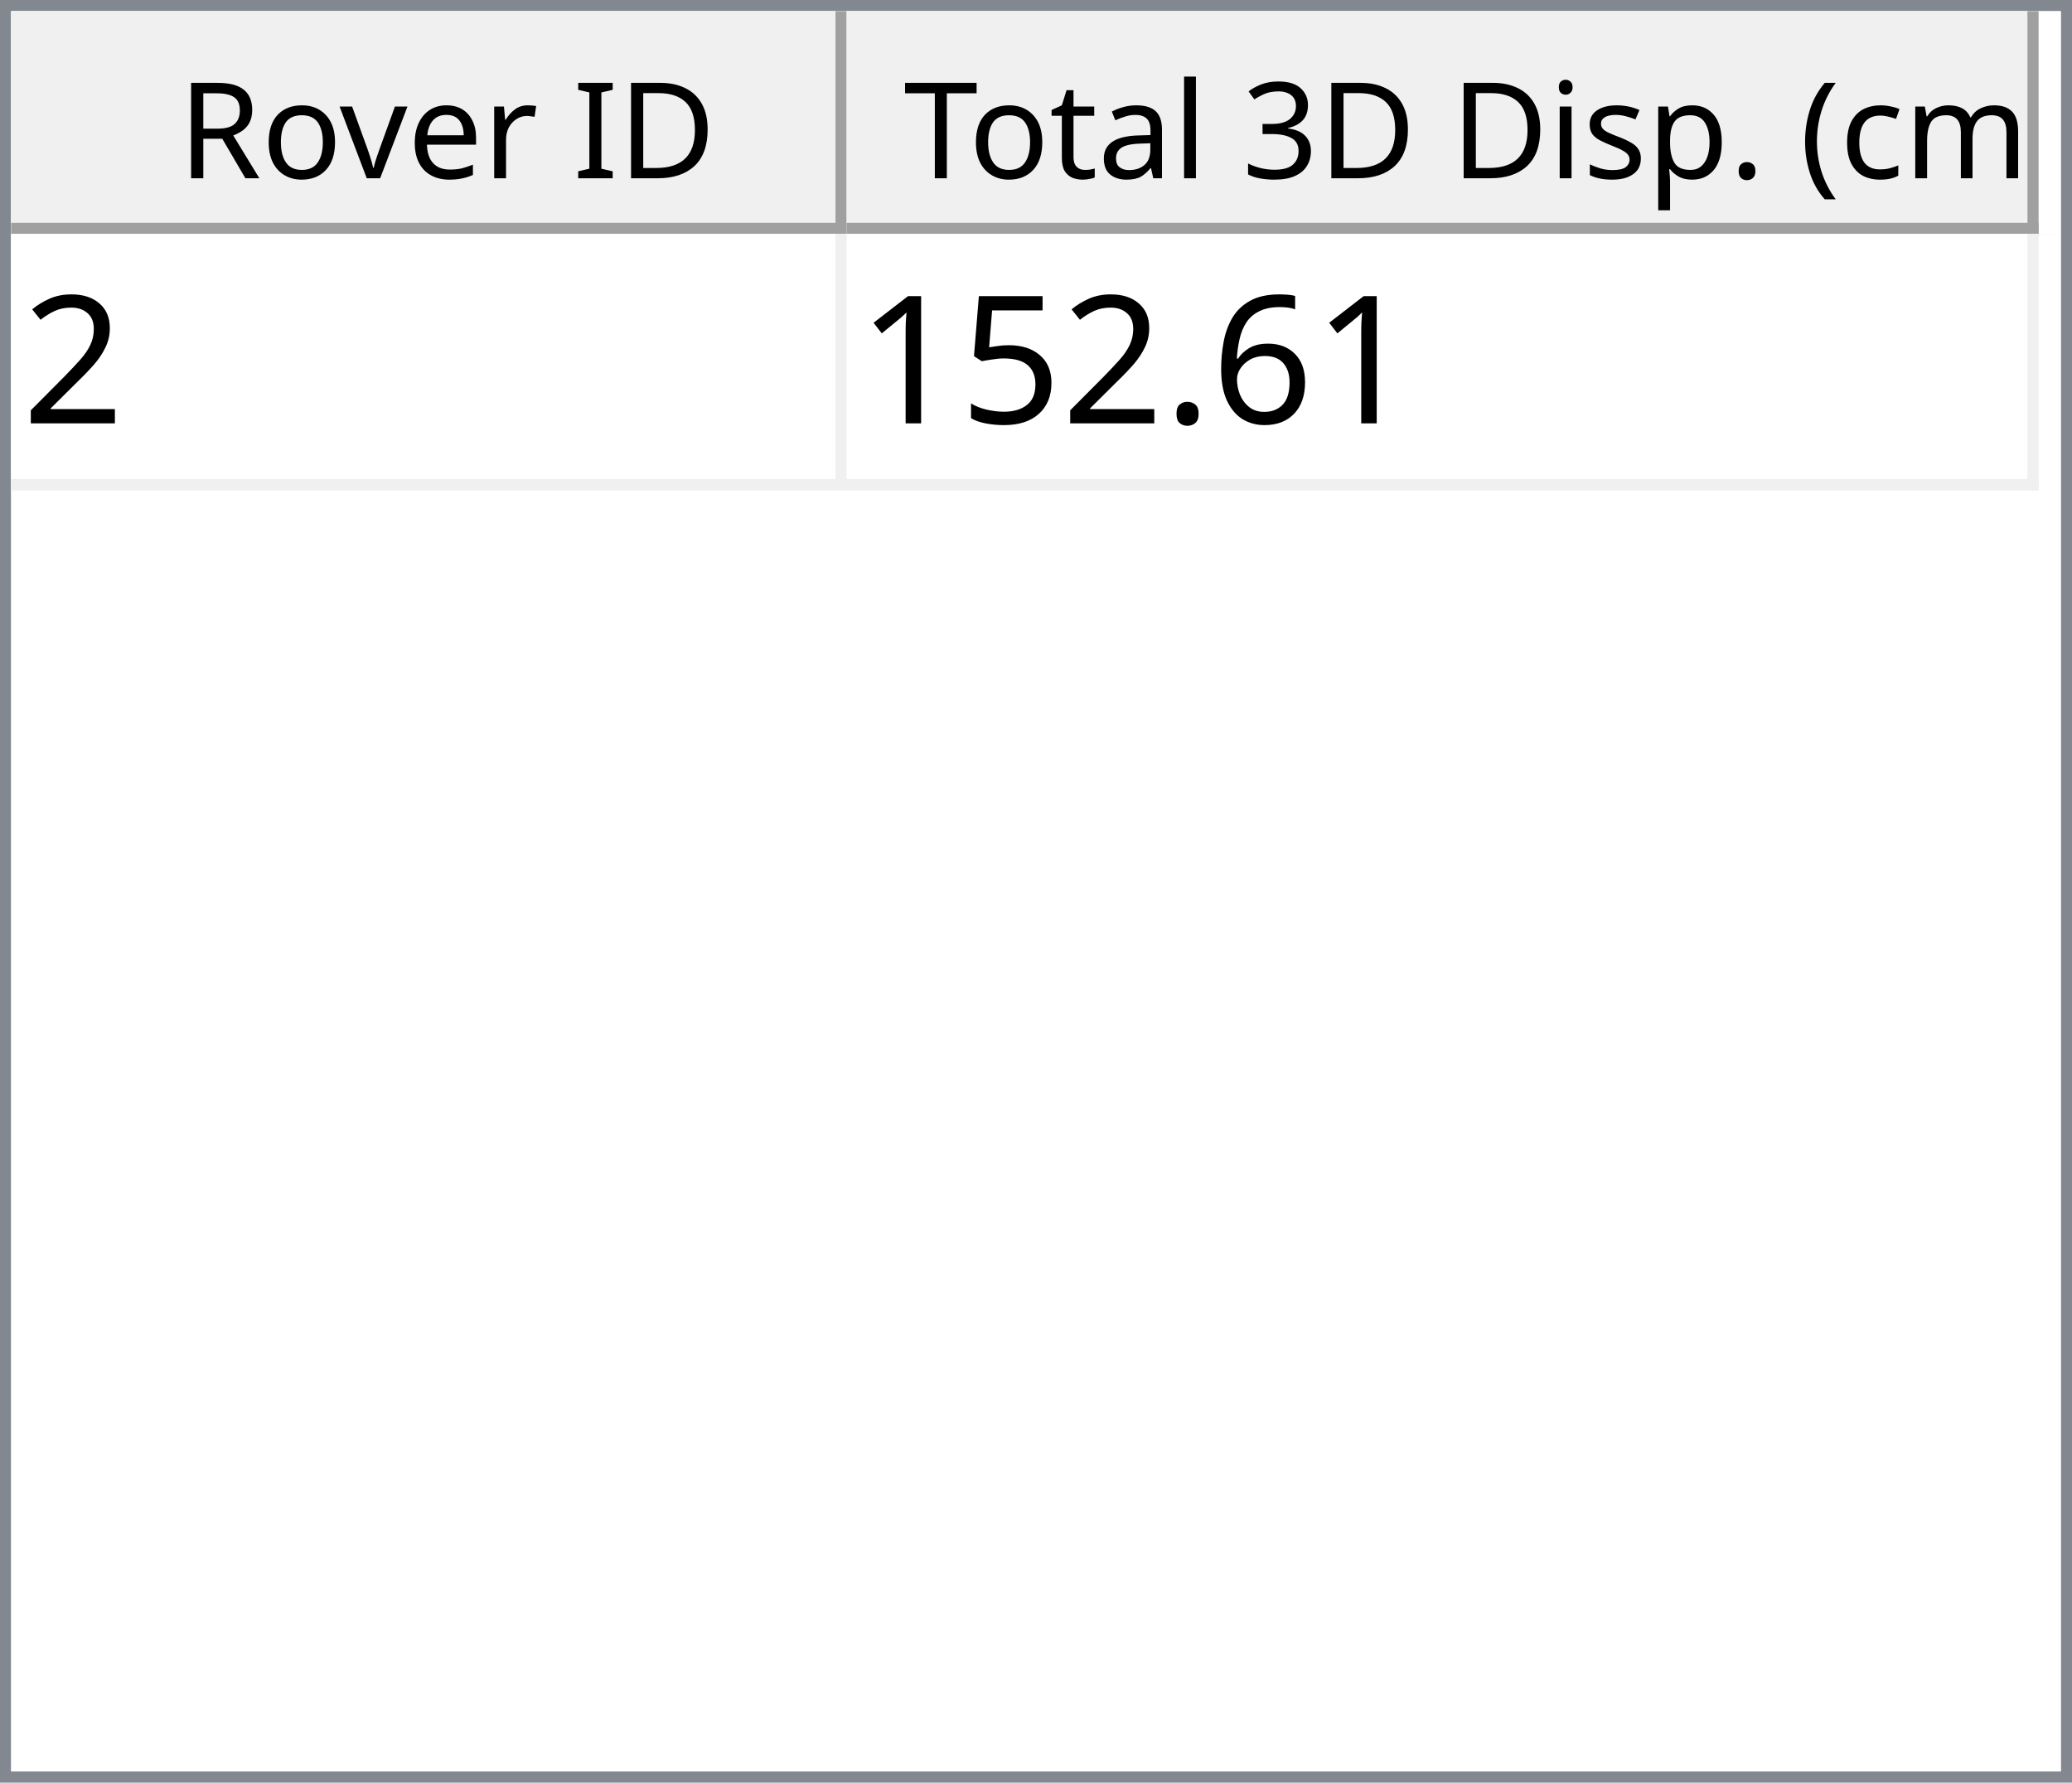
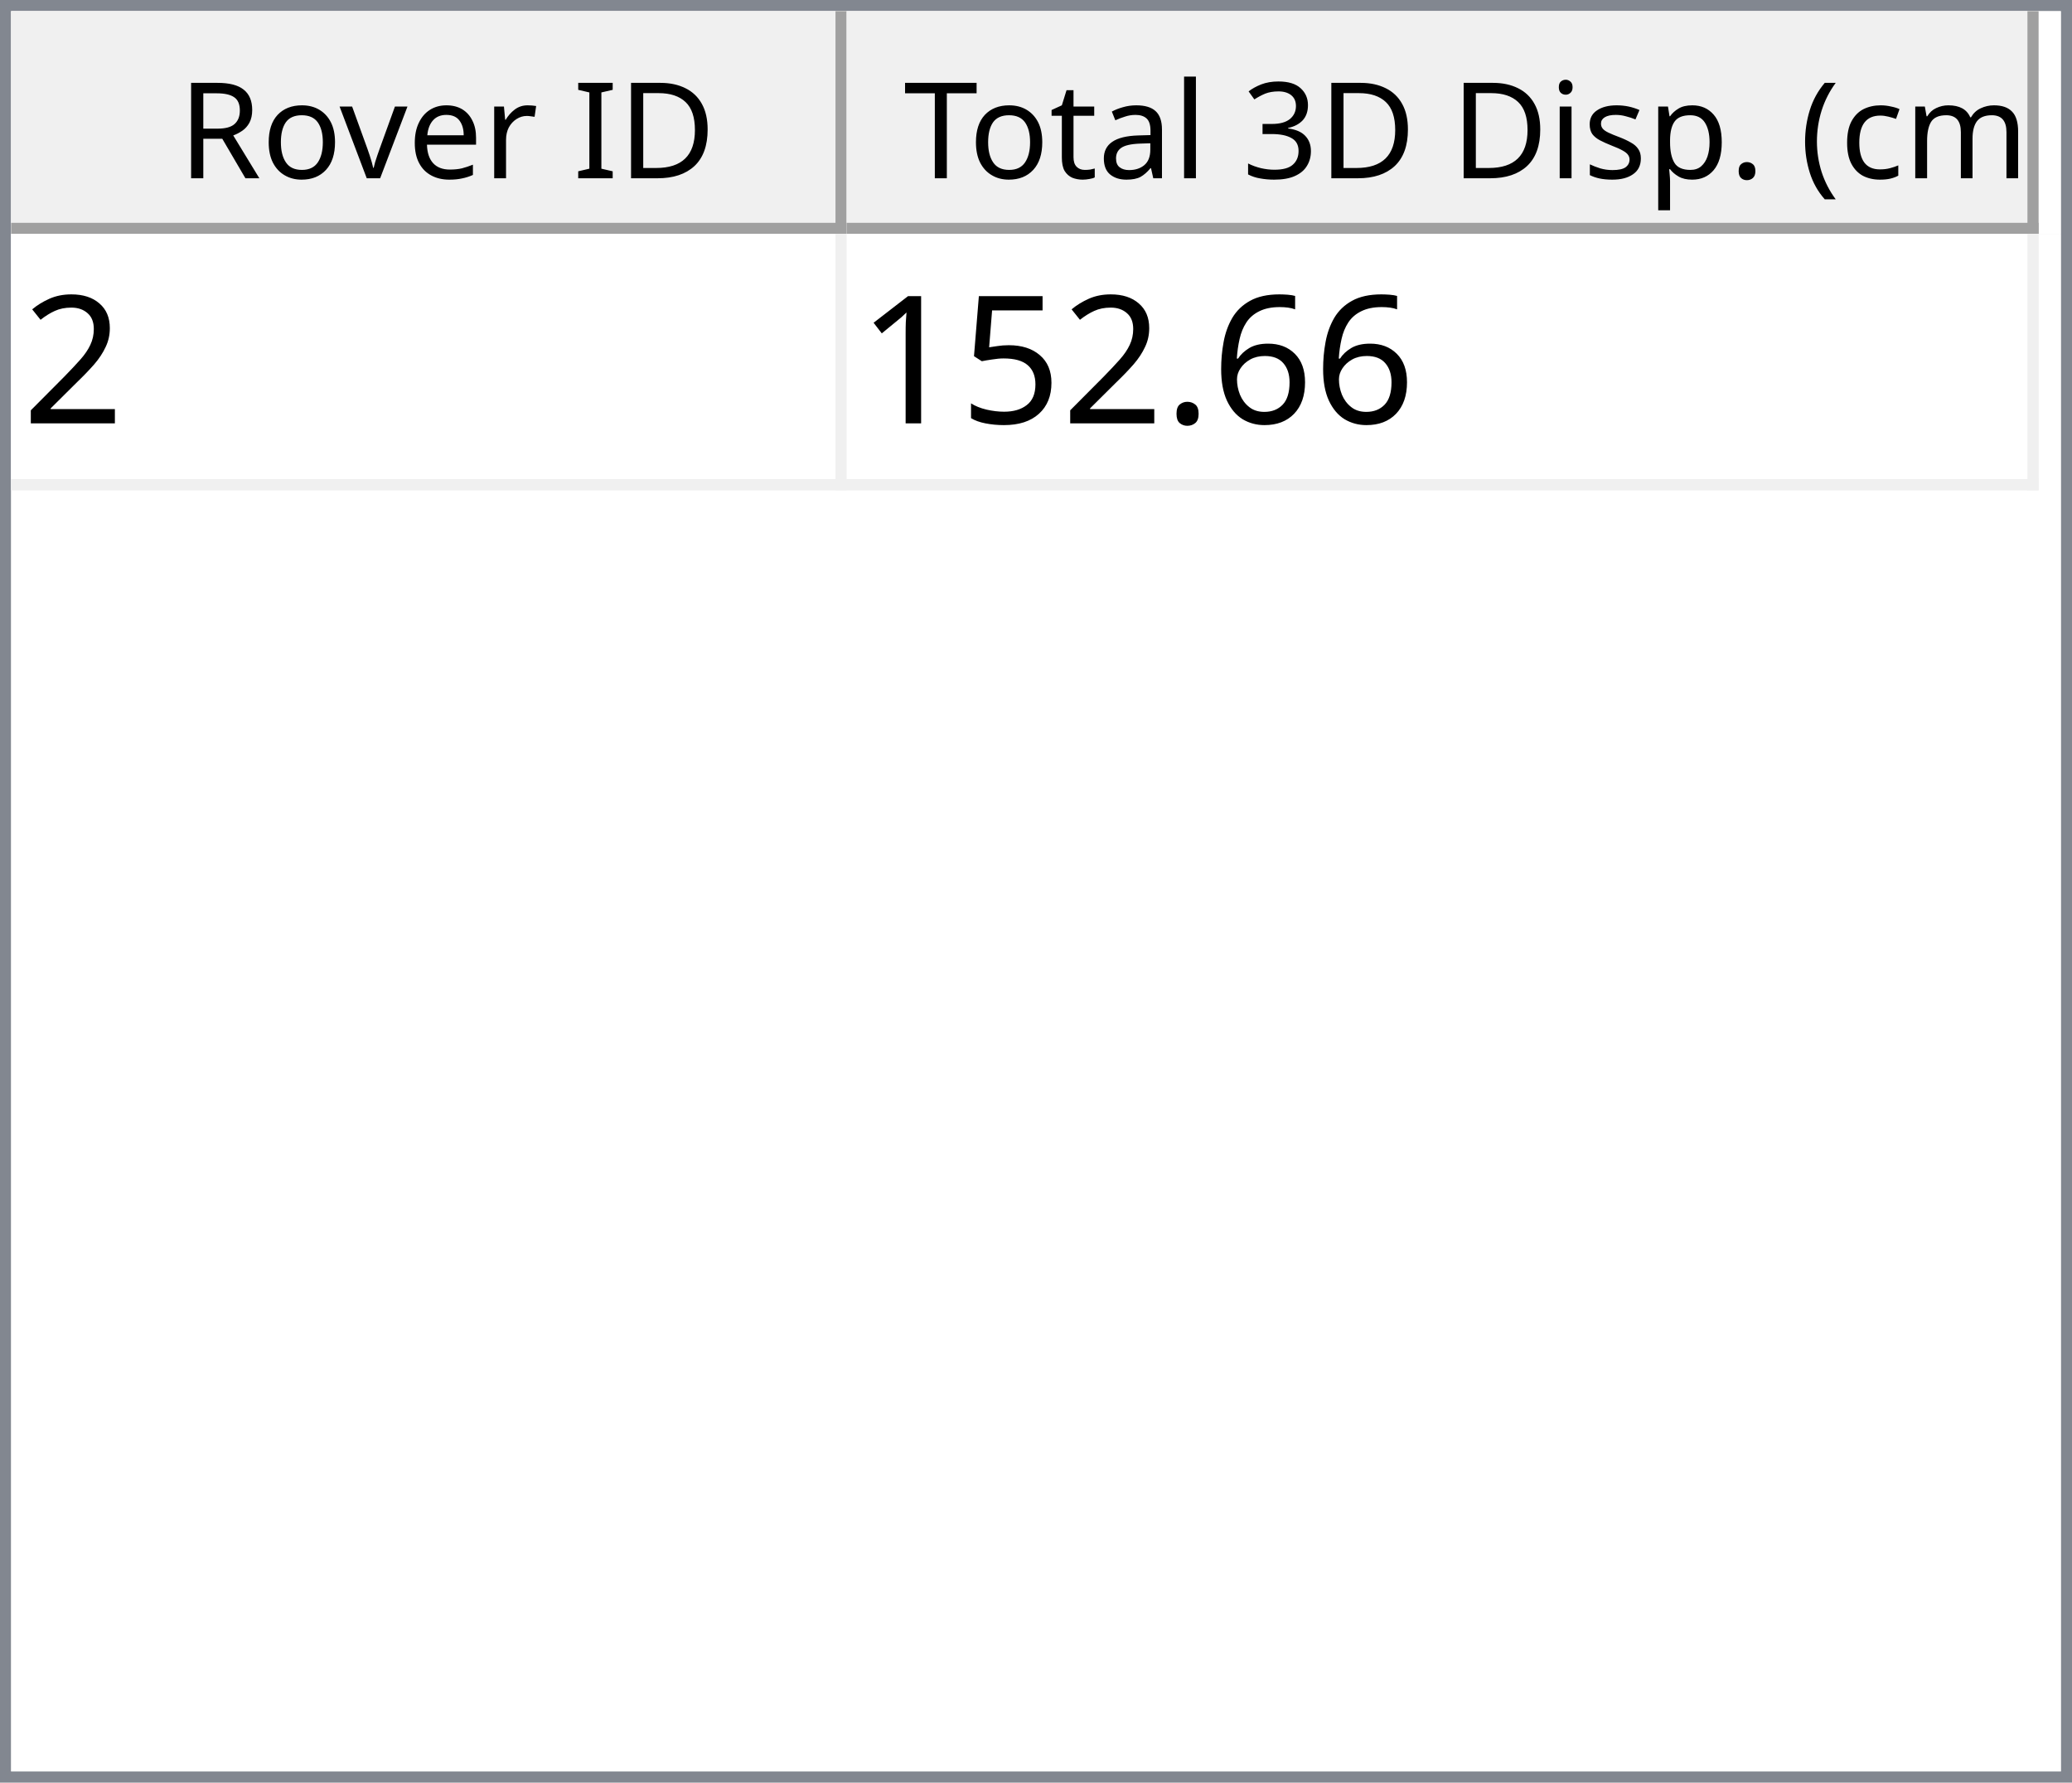
<svg xmlns="http://www.w3.org/2000/svg" style="fill-opacity:1; color-rendering:auto; color-interpolation:auto; text-rendering:auto; stroke:black; stroke-linecap:square; stroke-miterlimit:10; shape-rendering:auto; stroke-opacity:1; fill:black; stroke-dasharray:none; font-weight:normal; stroke-width:1; font-family:'Dialog'; font-style:normal; stroke-linejoin:miter; font-size:12px; stroke-dashoffset:0; image-rendering:auto;" width="186" height="160">
  <defs id="genericDefs" />
  <g>
    <defs id="defs1">
      <clipPath clipPathUnits="userSpaceOnUse" id="clipPath1">
        <path d="M0 0 L186 0 L186 160 L0 160 L0 0 Z" />
      </clipPath>
      <clipPath clipPathUnits="userSpaceOnUse" id="clipPath2">
        <path d="M0 0 L0 160 L186 160 L186 0 Z" />
      </clipPath>
      <clipPath clipPathUnits="userSpaceOnUse" id="clipPath3">
        <path d="M0 0 L0 20 L184 20 L184 0 Z" />
      </clipPath>
      <clipPath clipPathUnits="userSpaceOnUse" id="clipPath4">
        <path d="M0 0 L0 20 L75 20 L75 0 Z" />
      </clipPath>
      <clipPath clipPathUnits="userSpaceOnUse" id="clipPath5">
        <path d="M1 1 L1 19 L74 19 L74 1 Z" />
      </clipPath>
      <clipPath clipPathUnits="userSpaceOnUse" id="clipPath6">
        <path d="M0 0 L0 18 L73 18 L73 0 Z" />
      </clipPath>
      <clipPath clipPathUnits="userSpaceOnUse" id="clipPath7">
        <path d="M-0.5 -0.5 L-0.5 19.5 L74.5 19.5 L74.5 -0.5 Z" />
      </clipPath>
      <clipPath clipPathUnits="userSpaceOnUse" id="clipPath8">
        <path d="M0 0 L0 20 L107 20 L107 0 Z" />
      </clipPath>
      <clipPath clipPathUnits="userSpaceOnUse" id="clipPath9">
        <path d="M1 1 L1 19 L106 19 L106 1 Z" />
      </clipPath>
      <clipPath clipPathUnits="userSpaceOnUse" id="clipPath10">
        <path d="M0 0 L0 18 L105 18 L105 0 Z" />
      </clipPath>
      <clipPath clipPathUnits="userSpaceOnUse" id="clipPath11">
        <path d="M-0.5 -0.5 L-0.5 19.5 L106.5 19.5 L106.5 -0.5 Z" />
      </clipPath>
      <clipPath clipPathUnits="userSpaceOnUse" id="clipPath12">
        <path d="M0 0 L0 138 L184 138 L184 0 Z" />
      </clipPath>
      <clipPath clipPathUnits="userSpaceOnUse" id="clipPath13">
        <path d="M0 0 L0 23 L182 23 L182 0 Z" />
      </clipPath>
      <clipPath clipPathUnits="userSpaceOnUse" id="clipPath14">
        <path d="M-0.5 -0.5 L-0.5 22.5 L181.5 22.5 L181.5 -0.5 Z" />
      </clipPath>
      <clipPath clipPathUnits="userSpaceOnUse" id="clipPath15">
        <path d="M0 0 L0 22 L74 22 L74 0 Z" />
      </clipPath>
      <clipPath clipPathUnits="userSpaceOnUse" id="clipPath16">
        <path d="M0 0 L0 22 L106 22 L106 0 Z" />
      </clipPath>
      <font horiz-adv-x="64.551" id="font1">
        <font-face ascent="107.91" descent="25.098" units-per-em="100" style="font-style:normal; font-family:Segoe UI; font-weight:normal;" />
        <missing-glyph horiz-adv-x="64.551" d="M8.109 0 L8.109 68.266 L56.453 68.266 L56.453 0 L8.109 0 ZM15.328 7.234 L49.219 7.234 L49.219 61.031 L15.328 61.031 L15.328 7.234 Z" />
        <glyph unicode="D" horiz-adv-x="70.117" d="M9.188 0 L9.188 70.016 L28.516 70.016 Q65.531 70.016 65.531 35.891 Q65.531 19.672 55.25 9.836 Q44.969 0 27.734 0 L9.188 0 ZM17.391 62.594 L17.391 7.422 L27.828 7.422 Q41.609 7.422 49.273 14.797 Q56.938 22.172 56.938 35.688 Q56.938 62.594 28.328 62.594 L17.391 62.594 Z" />
        <glyph unicode="I" horiz-adv-x="26.611" d="M17.391 0 L9.188 0 L9.188 70.016 L17.391 70.016 L17.391 0 Z" />
        <glyph unicode=" " horiz-adv-x="27.393" d="" />
        <glyph unicode="r" horiz-adv-x="34.766" d="M34.188 41.891 Q32.078 43.5 28.125 43.5 Q23 43.5 19.555 38.672 Q16.109 33.844 16.109 25.484 L16.109 0 L8.109 0 L8.109 50 L16.109 50 L16.109 39.703 L16.312 39.703 Q18.016 44.969 21.531 47.922 Q25.047 50.875 29.391 50.875 Q32.516 50.875 34.188 50.203 L34.188 41.891 Z" />
        <glyph unicode="e" horiz-adv-x="52.295" d="M48.297 23 L12.984 23 Q13.188 14.656 17.484 10.109 Q21.781 5.562 29.297 5.562 Q37.75 5.562 44.828 11.141 L44.828 3.609 Q38.234 -1.172 27.391 -1.172 Q16.797 -1.172 10.742 5.641 Q4.688 12.453 4.688 24.812 Q4.688 36.469 11.305 43.82 Q17.922 51.172 27.734 51.172 Q37.547 51.172 42.922 44.828 Q48.297 38.484 48.297 27.203 L48.297 23 ZM40.094 29.781 Q40.047 36.719 36.75 40.578 Q33.453 44.438 27.594 44.438 Q21.922 44.438 17.969 40.383 Q14.016 36.328 13.094 29.781 L40.094 29.781 Z" />
        <glyph unicode="v" horiz-adv-x="47.9" d="M47.406 50 L27.484 0 L19.625 0 L0.688 50 L9.469 50 L22.172 13.672 Q23.578 9.672 23.922 6.688 L24.125 6.688 Q24.609 10.453 25.688 13.484 L38.969 50 L47.406 50 Z" />
        <glyph unicode="o" horiz-adv-x="58.594" d="M29 -1.172 Q17.922 -1.172 11.305 5.836 Q4.688 12.844 4.688 24.422 Q4.688 37.016 11.57 44.094 Q18.453 51.172 30.172 51.172 Q41.359 51.172 47.633 44.289 Q53.906 37.406 53.906 25.203 Q53.906 13.234 47.141 6.031 Q40.375 -1.172 29 -1.172 ZM29.594 44.438 Q21.875 44.438 17.383 39.188 Q12.891 33.938 12.891 24.703 Q12.891 15.828 17.43 10.695 Q21.969 5.562 29.594 5.562 Q37.359 5.562 41.531 10.594 Q45.703 15.625 45.703 24.906 Q45.703 34.281 41.531 39.359 Q37.359 44.438 29.594 44.438 Z" />
        <glyph unicode="R" horiz-adv-x="59.814" d="M59.375 0 L49.609 0 L37.891 19.625 Q36.281 22.359 34.766 24.289 Q33.25 26.219 31.664 27.438 Q30.078 28.656 28.25 29.219 Q26.422 29.781 24.125 29.781 L17.391 29.781 L17.391 0 L9.188 0 L9.188 70.016 L30.078 70.016 Q34.672 70.016 38.555 68.867 Q42.438 67.719 45.289 65.375 Q48.141 63.031 49.758 59.547 Q51.375 56.062 51.375 51.375 Q51.375 47.703 50.273 44.656 Q49.172 41.609 47.148 39.211 Q45.125 36.812 42.266 35.133 Q39.406 33.453 35.844 32.516 L35.844 32.328 Q37.594 31.547 38.891 30.547 Q40.188 29.547 41.359 28.18 Q42.531 26.812 43.68 25.078 Q44.828 23.344 46.234 21.047 L59.375 0 ZM17.391 62.594 L17.391 37.203 L28.516 37.203 Q31.594 37.203 34.203 38.133 Q36.812 39.062 38.719 40.797 Q40.625 42.531 41.703 45.047 Q42.781 47.562 42.781 50.688 Q42.781 56.297 39.141 59.445 Q35.5 62.594 28.609 62.594 L17.391 62.594 Z" />
        <glyph unicode=")" horiz-adv-x="30.176" d="M8.297 -15.922 L1.172 -15.922 Q16.406 2.344 16.406 26.812 Q16.406 51.469 1.078 70.016 L8.297 70.016 Q23.531 52.156 23.531 26.703 Q23.531 1.375 8.297 -15.922 Z" />
        <glyph unicode="m" horiz-adv-x="86.133" d="M79.109 0 L71.094 0 L71.094 28.719 Q71.094 37.016 68.531 40.727 Q65.969 44.438 59.906 44.438 Q54.781 44.438 51.195 39.75 Q47.609 35.062 47.609 28.516 L47.609 0 L39.594 0 L39.594 29.688 Q39.594 44.438 28.219 44.438 Q22.953 44.438 19.531 40.016 Q16.109 35.594 16.109 28.516 L16.109 0 L8.109 0 L8.109 50 L16.109 50 L16.109 42.094 L16.312 42.094 Q21.625 51.172 31.844 51.172 Q36.969 51.172 40.773 48.312 Q44.578 45.453 46 40.828 Q51.562 51.172 62.594 51.172 Q79.109 51.172 79.109 30.812 L79.109 0 Z" />
        <glyph unicode="c" horiz-adv-x="46.191" d="M42.188 2.297 Q36.422 -1.172 28.516 -1.172 Q17.828 -1.172 11.258 5.789 Q4.688 12.75 4.688 23.828 Q4.688 36.188 11.766 43.68 Q18.844 51.172 30.672 51.172 Q37.25 51.172 42.281 48.734 L42.281 40.531 Q36.719 44.438 30.375 44.438 Q22.703 44.438 17.797 38.945 Q12.891 33.453 12.891 24.516 Q12.891 15.719 17.508 10.641 Q22.125 5.562 29.891 5.562 Q36.422 5.562 42.188 9.906 L42.188 2.297 Z" />
        <glyph unicode="(" horiz-adv-x="30.176" d="M29.109 -15.922 L21.969 -15.922 Q6.844 1.375 6.844 26.703 Q6.844 52.156 21.969 70.016 L29.203 70.016 Q13.875 51.469 13.875 26.812 Q13.875 2.344 29.109 -15.922 Z" />
        <glyph unicode="." horiz-adv-x="21.68" d="M10.891 -1.078 Q8.641 -1.078 7.055 0.539 Q5.469 2.156 5.469 4.391 Q5.469 6.641 7.055 8.273 Q8.641 9.906 10.891 9.906 Q13.188 9.906 14.797 8.273 Q16.406 6.641 16.406 4.391 Q16.406 2.156 14.797 0.539 Q13.188 -1.078 10.891 -1.078 Z" />
        <glyph unicode="p" horiz-adv-x="58.789" d="M16.312 7.234 L16.109 7.234 L16.109 -23 L8.109 -23 L8.109 50 L16.109 50 L16.109 41.219 L16.312 41.219 Q22.219 51.172 33.594 51.172 Q43.266 51.172 48.688 44.461 Q54.109 37.75 54.109 26.469 Q54.109 13.922 48 6.375 Q41.891 -1.172 31.297 -1.172 Q21.578 -1.172 16.312 7.234 ZM16.109 27.391 L16.109 20.406 Q16.109 14.203 20.141 9.883 Q24.172 5.562 30.375 5.562 Q37.641 5.562 41.773 11.133 Q45.906 16.703 45.906 26.609 Q45.906 34.969 42.047 39.703 Q38.188 44.438 31.594 44.438 Q24.609 44.438 20.359 39.578 Q16.109 34.719 16.109 27.391 Z" />
        <glyph unicode="s" horiz-adv-x="42.432" d="M5.078 1.812 L5.078 10.406 Q11.625 5.562 19.484 5.562 Q30.031 5.562 30.031 12.594 Q30.031 14.594 29.125 15.992 Q28.219 17.391 26.68 18.461 Q25.141 19.531 23.07 20.383 Q21 21.234 18.609 22.172 Q15.281 23.484 12.766 24.828 Q10.25 26.172 8.57 27.859 Q6.891 29.547 6.031 31.695 Q5.172 33.844 5.172 36.719 Q5.172 40.234 6.789 42.945 Q8.406 45.656 11.086 47.484 Q13.766 49.312 17.211 50.242 Q20.656 51.172 24.312 51.172 Q30.812 51.172 35.938 48.922 L35.938 40.828 Q30.422 44.438 23.25 44.438 Q21 44.438 19.195 43.922 Q17.391 43.406 16.094 42.477 Q14.797 41.547 14.086 40.258 Q13.375 38.969 13.375 37.406 Q13.375 35.453 14.086 34.133 Q14.797 32.812 16.164 31.789 Q17.531 30.766 19.484 29.938 Q21.438 29.109 23.922 28.125 Q27.25 26.859 29.883 25.516 Q32.516 24.172 34.375 22.484 Q36.234 20.797 37.234 18.602 Q38.234 16.406 38.234 13.375 Q38.234 9.672 36.602 6.938 Q34.969 4.203 32.234 2.398 Q29.5 0.594 25.93 -0.289 Q22.359 -1.172 18.453 -1.172 Q10.75 -1.172 5.078 1.812 Z" />
        <glyph unicode="i" horiz-adv-x="24.219" d="M12.203 62.703 Q10.062 62.703 8.547 64.164 Q7.031 65.625 7.031 67.875 Q7.031 70.125 8.547 71.609 Q10.062 73.094 12.203 73.094 Q14.406 73.094 15.945 71.609 Q17.484 70.125 17.484 67.875 Q17.484 65.719 15.945 64.211 Q14.406 62.703 12.203 62.703 ZM16.109 0 L8.109 0 L8.109 50 L16.109 50 L16.109 0 Z" />
        <glyph unicode="3" horiz-adv-x="53.906" d="M46.531 19.828 Q46.531 15.094 44.75 11.211 Q42.969 7.328 39.719 4.57 Q36.469 1.812 31.93 0.297 Q27.391 -1.219 21.922 -1.219 Q11.922 -1.219 6 2.594 L6 11.188 Q13.094 5.609 22.219 5.609 Q25.875 5.609 28.828 6.539 Q31.781 7.469 33.906 9.227 Q36.031 10.984 37.18 13.477 Q38.328 15.969 38.328 19.094 Q38.328 32.812 18.797 32.812 L12.984 32.812 L12.984 39.594 L18.5 39.594 Q35.797 39.594 35.797 52.484 Q35.797 64.406 22.609 64.406 Q15.188 64.406 8.688 59.422 L8.688 67.188 Q15.375 71.188 24.609 71.188 Q29 71.188 32.57 69.969 Q36.141 68.75 38.68 66.555 Q41.219 64.359 42.609 61.281 Q44 58.203 44 54.5 Q44 40.672 30.031 36.719 L30.031 36.531 Q33.594 36.141 36.625 34.797 Q39.656 33.453 41.852 31.305 Q44.047 29.156 45.289 26.25 Q46.531 23.344 46.531 19.828 Z" />
        <glyph unicode="l" horiz-adv-x="24.219" d="M16.109 0 L8.109 0 L8.109 74.031 L16.109 74.031 L16.109 0 Z" />
        <glyph unicode="a" horiz-adv-x="50.879" d="M43.891 0 L35.891 0 L35.891 7.812 L35.688 7.812 Q30.469 -1.172 20.312 -1.172 Q12.844 -1.172 8.617 2.781 Q4.391 6.734 4.391 13.281 Q4.391 27.297 20.906 29.594 L35.891 31.688 Q35.891 44.438 25.594 44.438 Q16.547 44.438 9.281 38.281 L9.281 46.484 Q16.656 51.172 26.266 51.172 Q43.891 51.172 43.891 32.516 L43.891 0 ZM35.891 25.297 L23.828 23.641 Q18.266 22.859 15.43 20.875 Q12.594 18.891 12.594 13.875 Q12.594 10.203 15.211 7.883 Q17.828 5.562 22.172 5.562 Q28.125 5.562 32.008 9.742 Q35.891 13.922 35.891 20.312 L35.891 25.297 Z" />
        <glyph unicode="t" horiz-adv-x="33.887" d="M31.297 0.484 Q28.469 -1.078 23.828 -1.078 Q10.688 -1.078 10.688 13.578 L10.688 43.172 L2.094 43.172 L2.094 50 L10.688 50 L10.688 62.203 L18.703 64.797 L18.703 50 L31.297 50 L31.297 43.172 L18.703 43.172 L18.703 14.984 Q18.703 9.969 20.414 7.82 Q22.125 5.672 26.078 5.672 Q29.109 5.672 31.297 7.328 L31.297 0.484 Z" />
        <glyph unicode="T" horiz-adv-x="52.393" d="M50.594 62.594 L30.375 62.594 L30.375 0 L22.172 0 L22.172 62.594 L2 62.594 L2 70.016 L50.594 70.016 L50.594 62.594 Z" />
      </font>
      <font horiz-adv-x="75.0" id="font2">
        <font-face ascent="100.537" descent="21.973" units-per-em="100" style="font-style:normal; font-family:sans-serif; font-weight:normal;" />
        <missing-glyph horiz-adv-x="75.0" d="M12.5 0 L12.5 62.5 L62.5 62.5 L62.5 0 L12.5 0 ZM14.062 1.562 L60.938 1.562 L60.938 60.938 L14.062 60.938 L14.062 1.562 Z" />
        <glyph unicode="2" horiz-adv-x="55.615" d="M50.344 8.453 L50.344 0 L3.031 0 Q2.938 3.172 4.047 6.109 Q5.859 10.938 9.836 15.625 Q13.812 20.312 21.344 26.469 Q33.016 36.031 37.117 41.625 Q41.219 47.219 41.219 52.203 Q41.219 57.422 37.477 61.008 Q33.734 64.594 27.734 64.594 Q21.391 64.594 17.578 60.789 Q13.766 56.984 13.719 50.25 L4.688 51.172 Q5.609 61.281 11.664 66.578 Q17.719 71.875 27.938 71.875 Q38.234 71.875 44.242 66.164 Q50.25 60.453 50.25 52 Q50.25 47.703 48.492 43.555 Q46.734 39.406 42.656 34.812 Q38.578 30.219 29.109 22.219 Q21.188 15.578 18.945 13.211 Q16.703 10.844 15.234 8.453 L50.344 8.453 Z" />
        <glyph unicode="6" horiz-adv-x="55.615" d="M49.75 54.047 L41.016 53.375 Q39.844 58.547 37.703 60.891 Q34.125 64.656 28.906 64.656 Q24.703 64.656 21.531 62.312 Q17.391 59.281 14.992 53.469 Q12.594 47.656 12.5 36.922 Q15.672 41.75 20.266 44.094 Q24.859 46.438 29.891 46.438 Q38.672 46.438 44.852 39.969 Q51.031 33.5 51.031 23.25 Q51.031 16.5 48.125 10.719 Q45.219 4.938 40.141 1.859 Q35.062 -1.219 28.609 -1.219 Q17.625 -1.219 10.695 6.859 Q3.766 14.938 3.766 33.5 Q3.766 54.25 11.422 63.672 Q18.109 71.875 29.438 71.875 Q37.891 71.875 43.289 67.141 Q48.688 62.406 49.75 54.047 ZM13.875 23.188 Q13.875 18.656 15.797 14.508 Q17.719 10.359 21.188 8.18 Q24.656 6 28.469 6 Q34.031 6 38.039 10.492 Q42.047 14.984 42.047 22.703 Q42.047 30.125 38.086 34.398 Q34.125 38.672 28.125 38.672 Q22.172 38.672 18.023 34.398 Q13.875 30.125 13.875 23.188 Z" />
        <glyph unicode="." horiz-adv-x="27.783" d="M9.078 0 L9.078 10.016 L19.094 10.016 L19.094 0 L9.078 0 Z" />
        <glyph unicode="5" horiz-adv-x="55.615" d="M4.156 18.75 L13.375 19.531 Q14.406 12.797 18.141 9.398 Q21.875 6 27.156 6 Q33.5 6 37.891 10.789 Q42.281 15.578 42.281 23.484 Q42.281 31 38.062 35.352 Q33.844 39.703 27 39.703 Q22.75 39.703 19.336 37.773 Q15.922 35.844 13.969 32.766 L5.719 33.844 L12.641 70.609 L48.25 70.609 L48.25 62.203 L19.672 62.203 L15.828 42.969 Q22.266 47.469 29.344 47.469 Q38.719 47.469 45.164 40.969 Q51.609 34.469 51.609 24.266 Q51.609 14.547 45.953 7.469 Q39.062 -1.219 27.156 -1.219 Q17.391 -1.219 11.211 4.25 Q5.031 9.719 4.156 18.75 Z" />
        <glyph unicode="1" horiz-adv-x="55.615" d="M37.25 0 L28.469 0 L28.469 56 Q25.297 52.984 20.141 49.953 Q14.984 46.922 10.891 45.406 L10.891 53.906 Q18.266 57.375 23.781 62.305 Q29.297 67.234 31.594 71.875 L37.25 71.875 L37.25 0 Z" />
      </font>
    </defs>
    <g style="fill:white; stroke:white;">
      <rect x="0" y="0" width="186" style="clip-path:url(#clipPath1); stroke:none;" height="160" />
    </g>
    <g style="fill:white; text-rendering:optimizeSpeed; color-rendering:optimizeSpeed; image-rendering:optimizeSpeed; shape-rendering:crispEdges; stroke:white; color-interpolation:sRGB;">
      <rect x="0" width="186" height="160" y="0" style="stroke:none;" />
      <path style="stroke:none;" d="M0 160 L186 160 L186 0 L0 0 Z" />
    </g>
    <g style="fill:rgb(240,240,240); font-family:'Segoe UI'; stroke:rgb(240,240,240);">
      <rect x="0" y="0" width="186" style="clip-path:url(#clipPath2); stroke:none;" height="160" />
    </g>
    <g style="fill:rgb(130,135,144); font-family:'Segoe UI'; stroke:rgb(130,135,144);">
      <path d="M0 0 L186 0 L186 160 L0 160 L0 0 ZM1 1 L185 1 L185 159 L1 159 L1 1 Z" style="fill-rule:evenodd; clip-path:url(#clipPath2); stroke:none;" />
    </g>
    <g style="fill:white; font-family:'Segoe UI'; stroke:white;" transform="translate(1,1)">
      <rect x="0" y="0" width="184" style="clip-path:url(#clipPath3); stroke:none;" height="20" />
    </g>
    <g style="fill:rgb(240,240,240); font-family:'Segoe UI'; stroke:rgb(240,240,240);" transform="translate(1,1)">
      <rect x="0" y="0" width="75" style="clip-path:url(#clipPath4); stroke:none;" height="20" />
    </g>
    <g style="font-family:'Segoe UI';" transform="translate(2,2)">
      <text x="14" xml:space="preserve" y="14" style="clip-path:url(#clipPath6); stroke:none;">Rover ID</text>
    </g>
    <g style="fill:rgb(160,160,160); font-family:'Segoe UI'; stroke:rgb(160,160,160); stroke-linejoin:bevel;" transform="translate(1.5,1.5)">
      <line x1="74" x2="74" y1="0" style="fill:none; clip-path:url(#clipPath7);" y2="19" />
    </g>
    <g style="fill:rgb(160,160,160); font-family:'Segoe UI'; stroke:rgb(160,160,160); stroke-linejoin:bevel;" transform="matrix(1,0,0,1,1,1) translate(0.5,0.5)">
      <line x1="0" x2="74" y1="19" style="fill:none; clip-path:url(#clipPath7);" y2="19" />
    </g>
    <g style="fill:rgb(240,240,240); font-family:'Segoe UI'; stroke:rgb(240,240,240);" transform="translate(76,1)">
      <rect x="0" y="0" width="107" style="clip-path:url(#clipPath8); stroke:none;" height="20" />
    </g>
    <g style="font-family:'Segoe UI';" transform="translate(77,2)">
      <text x="1" xml:space="preserve" y="14" style="clip-path:url(#clipPath10); stroke:none;"> Total 3D Disp. (cm)</text>
    </g>
    <g style="fill:rgb(160,160,160); font-family:'Segoe UI'; stroke:rgb(160,160,160); stroke-linejoin:bevel;" transform="translate(76.5,1.5)">
      <line x1="106" x2="106" y1="0" style="fill:none; clip-path:url(#clipPath11);" y2="19" />
    </g>
    <g style="fill:rgb(160,160,160); font-family:'Segoe UI'; stroke:rgb(160,160,160); stroke-linejoin:bevel;" transform="matrix(1,0,0,1,76,1) translate(0.5,0.5)">
      <line x1="0" x2="106" y1="19" style="fill:none; clip-path:url(#clipPath11);" y2="19" />
    </g>
    <g style="fill:white; font-family:'Segoe UI'; stroke:white;" transform="translate(1,21)">
      <rect x="0" y="0" width="184" style="clip-path:url(#clipPath12); stroke:none;" height="138" />
    </g>
    <g style="fill:rgb(240,240,240); font-size:16px; font-family:sans-serif; stroke:rgb(240,240,240);" transform="translate(1,21)">
      <rect x="0" y="0" width="182" style="clip-path:url(#clipPath13); stroke:none;" height="23" />
      <line transform="translate(0.5,0.5)" x1="0" x2="181" y1="22" style="clip-path:url(#clipPath14); fill:none; stroke-linejoin:bevel;" y2="22" />
    </g>
    <g transform="matrix(1,0,0,1,1,21) translate(0.5,0.5)" style="fill:rgb(240,240,240); font-size:16px; font-family:sans-serif; stroke:rgb(240,240,240); stroke-linejoin:bevel;">
      <line x1="74" x2="74" y1="0" style="fill:none; clip-path:url(#clipPath14);" y2="22" />
    </g>
    <g transform="matrix(1,0,0,1,1,21) translate(0.5,0.5)" style="fill:rgb(240,240,240); font-size:16px; font-family:sans-serif; stroke:rgb(240,240,240); stroke-linejoin:bevel;">
      <line x1="181" x2="181" y1="0" style="fill:none; clip-path:url(#clipPath14);" y2="22" />
    </g>
    <g style="fill:white; font-size:16px; font-family:sans-serif; stroke:white;" transform="matrix(1,0,0,1,1,21)">
      <rect x="0" y="0" width="74" style="clip-path:url(#clipPath15); stroke:none;" height="22" />
      <text x="1" y="17" style="fill:black; clip-path:url(#clipPath15); stroke:none;" xml:space="preserve">2</text>
    </g>
    <g style="fill:white; font-size:16px; font-family:sans-serif; stroke:white;" transform="matrix(1,0,0,1,1,21) translate(75,0)">
      <rect x="0" y="0" width="106" style="clip-path:url(#clipPath16); stroke:none;" height="22" />
-       <text x="1" y="17" style="fill:black; clip-path:url(#clipPath16); stroke:none;" xml:space="preserve">152.61</text>
+       <text x="1" y="17" style="fill:black; clip-path:url(#clipPath16); stroke:none;" xml:space="preserve">152.66</text>
    </g>
  </g>
</svg>
